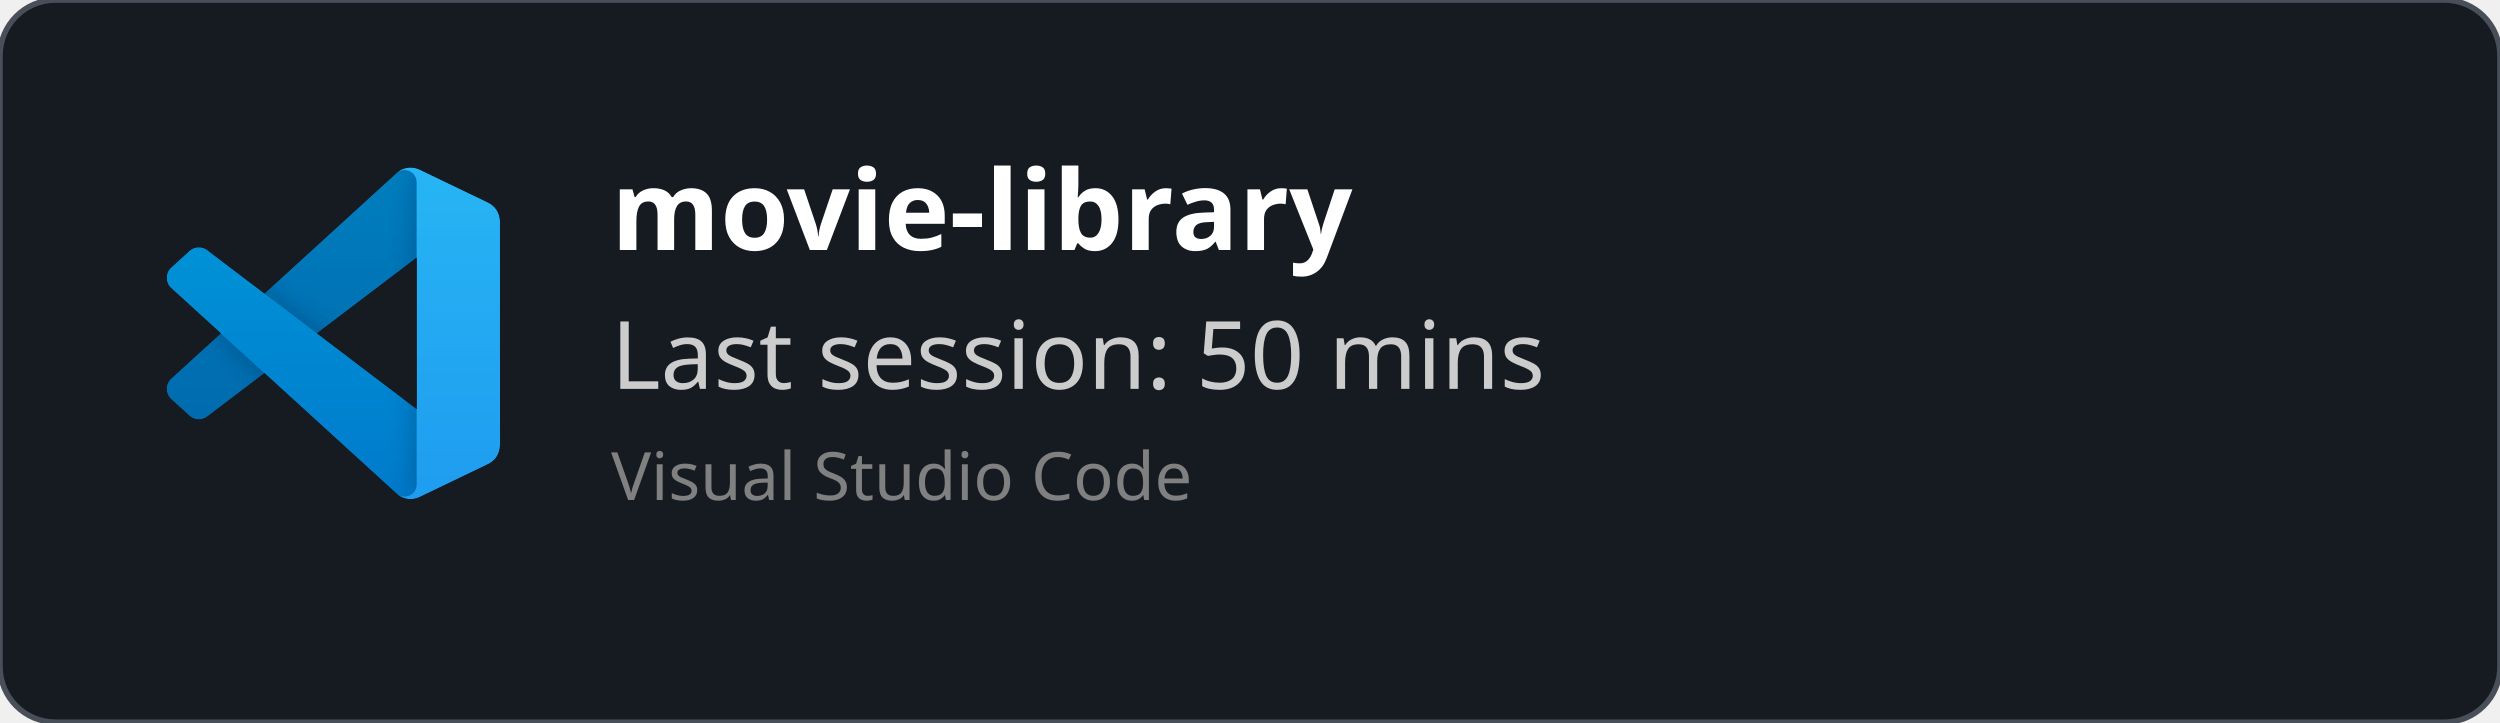
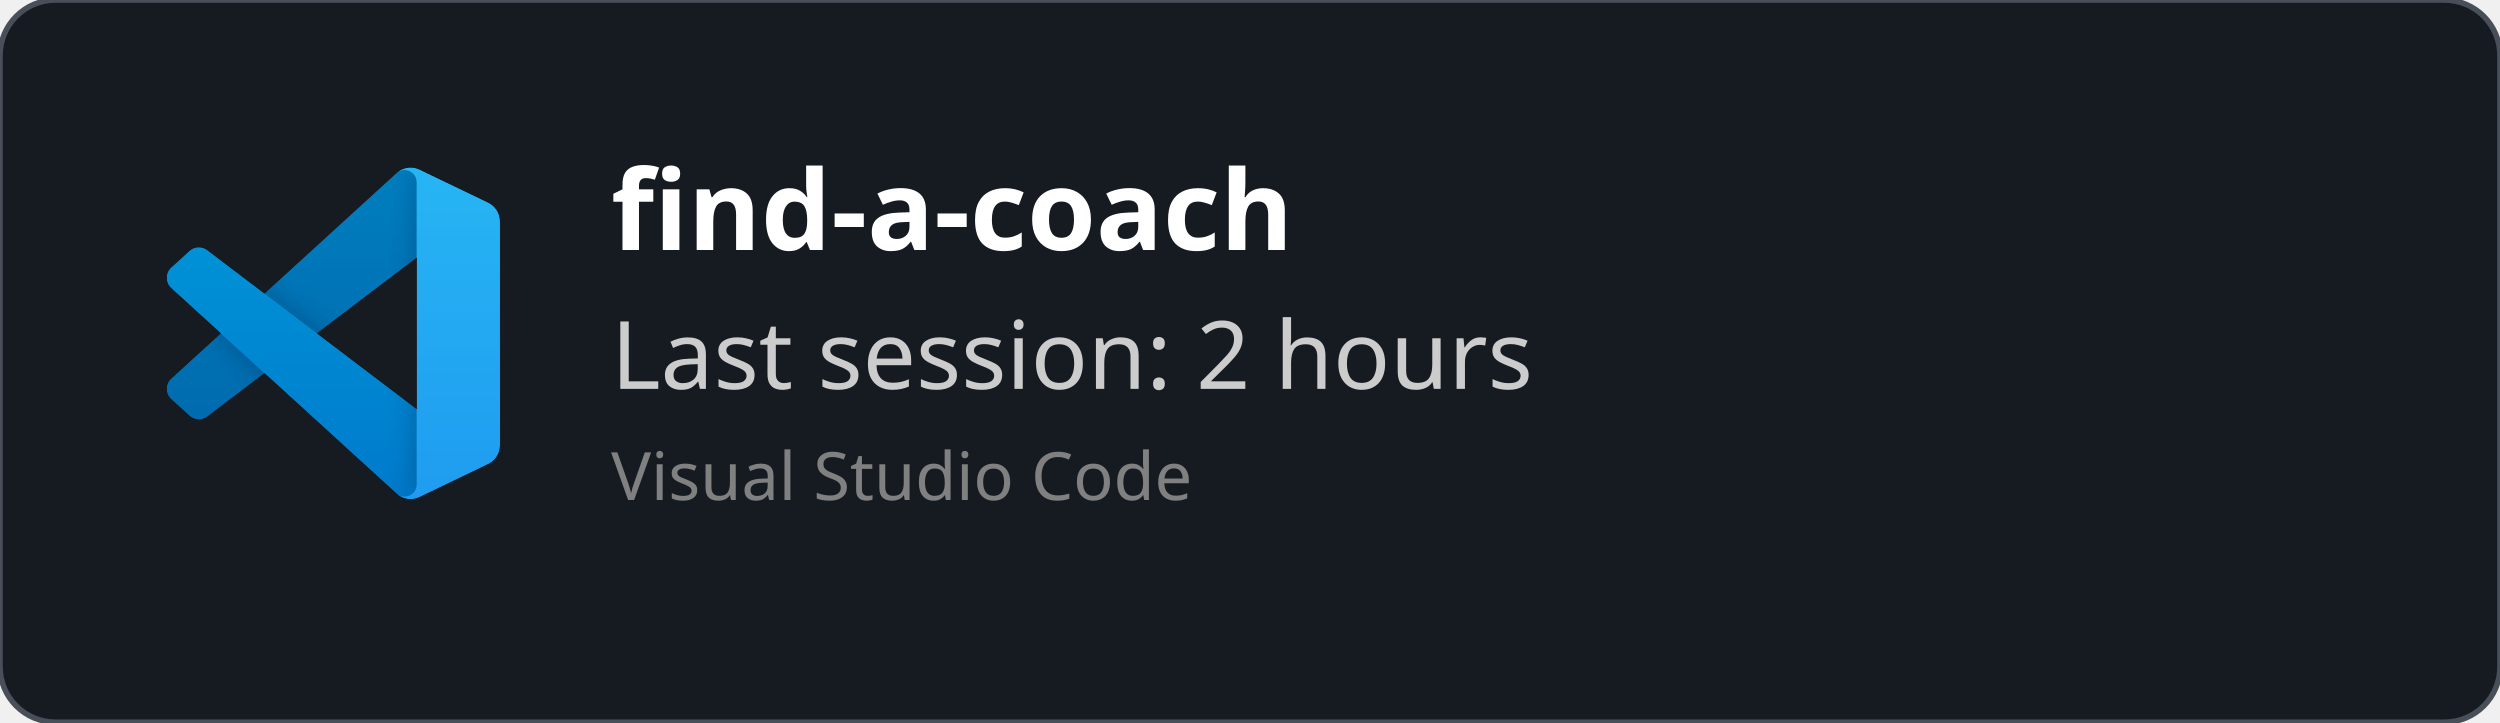
<svg xmlns="http://www.w3.org/2000/svg" width="450" height="130" viewBox="0 0 450 130" fill="none" role="img">
  <style>
    *{
        font-family: 'Segoe UI', Ubuntu, monospace
    }
    </style>
  <defs>
    <clipPath id="horizontalClip" x="20" y="20" width="500" height="200">
      <rect x="90" y="20" width="300" height="50" />
    </clipPath>
  </defs>
  <rect width="450" height="130" fill="rgba(22,27,34)" stroke="#484f58" stroke-width="1" fill-opacity="1" stroke-opacity="1" x="0" y="0" rx="10px" ry="10px">
    </rect>
  <svg width="60" height="60" x="30" y="30" viewBox="0 0 100 100" fill="none" id="vscode">
    <mask id="mask0" mask-type="alpha" maskUnits="userSpaceOnUse" x="0" y="0" width="100" height="100">
      <path fill-rule="evenodd" clip-rule="evenodd" d="M70.912 99.317C72.487 99.931 74.283 99.891 75.873 99.126L96.461 89.22C98.624 88.179 100 85.989 100 83.587V16.413C100 14.011 98.624 11.822 96.461 10.781L75.873 0.874C73.786 -0.13 71.345 0.116 69.513 1.447C69.252 1.637 69.003 1.849 68.769 2.083L29.355 38.041L12.187 25.01C10.589 23.797 8.354 23.896 6.869 25.246L1.363 30.255C-0.453 31.906 -0.455 34.763 1.359 36.417L16.247 50L1.359 63.583C-0.455 65.237 -0.453 68.094 1.363 69.745L6.869 74.754C8.354 76.104 10.589 76.204 12.187 74.99L29.355 61.959L68.769 97.917C69.392 98.541 70.125 99.01 70.912 99.317ZM75.015 27.299L45.109 50L75.015 72.701V27.299Z" fill="white" />
    </mask>
    <g mask="url(#mask0)">
      <path d="M96.461 10.796L75.857 0.876C73.472 -0.273 70.622 0.212 68.75 2.083L1.299 63.583C-0.516 65.237 -0.514 68.094 1.303 69.745L6.813 74.754C8.298 76.104 10.535 76.204 12.134 74.99L93.361 13.37C96.086 11.303 100 13.246 100 16.667V16.427C100 14.027 98.625 11.838 96.461 10.796Z" fill="#0065A9" />
      <g filter="url(#filter0_d)">
        <path d="M96.461 89.204L75.857 99.124C73.472 100.273 70.622 99.788 68.75 97.917L1.299 36.417C-0.516 34.763 -0.514 31.906 1.303 30.255L6.813 25.246C8.298 23.896 10.535 23.796 12.134 25.009L93.361 86.63C96.086 88.697 100 86.754 100 83.333V83.573C100 85.974 98.625 88.162 96.461 89.204Z" fill="#007ACC" />
      </g>
      <g filter="url(#filter1_d)">
        <path d="M75.858 99.126C73.472 100.274 70.622 99.788 68.75 97.917C71.056 100.223 75 98.59 75 95.328V4.672C75 1.41 71.056 -0.223 68.75 2.083C70.622 0.211 73.472 -0.274 75.858 0.874L96.459 10.781C98.623 11.822 100 14.011 100 16.413V83.587C100 85.989 98.623 88.179 96.459 89.22L75.858 99.126Z" fill="#1F9CF0" />
      </g>
      <g style="mix-blend-mode:overlay" opacity="0.25">
        <path fill-rule="evenodd" clip-rule="evenodd" d="M70.851 99.317C72.426 99.931 74.222 99.891 75.812 99.126L96.4 89.22C98.563 88.179 99.939 85.989 99.939 83.587V16.413C99.939 14.011 98.564 11.822 96.4 10.781L75.812 0.874C73.725 -0.13 71.284 0.116 69.453 1.447C69.191 1.637 68.942 1.849 68.708 2.083L29.294 38.041L12.126 25.01C10.528 23.796 8.293 23.896 6.809 25.246L1.302 30.255C-0.513 31.906 -0.515 34.763 1.298 36.417L16.186 50L1.298 63.583C-0.515 65.237 -0.513 68.094 1.302 69.745L6.809 74.754C8.293 76.104 10.528 76.204 12.126 74.99L29.294 61.959L68.708 97.917C69.332 98.54 70.064 99.01 70.851 99.317ZM74.954 27.299L45.048 50L74.954 72.701V27.299Z" fill="url(#paint0_linear)" />
      </g>
    </g>
    <defs>
      <filter id="filter0_d" x="-8.394" y="15.829" width="116.727" height="92.246" filterUnits="userSpaceOnUse" color-interpolation-filters="sRGB">
        <feFlood flood-opacity="0" result="BackgroundImageFix" />
        <feColorMatrix in="SourceAlpha" type="matrix" values="0 0 0 0 0 0 0 0 0 0 0 0 0 0 0 0 0 0 127 0" />
        <feOffset />
        <feGaussianBlur stdDeviation="4.167" />
        <feColorMatrix type="matrix" values="0 0 0 0 0 0 0 0 0 0 0 0 0 0 0 0 0 0 0.25 0" />
        <feBlend mode="overlay" in2="BackgroundImageFix" result="effect1_dropShadow" />
        <feBlend mode="normal" in="SourceGraphic" in2="effect1_dropShadow" result="shape" />
      </filter>
      <filter id="filter1_d" x="60.417" y="-8.076" width="47.917" height="116.151" filterUnits="userSpaceOnUse" color-interpolation-filters="sRGB">
        <feFlood flood-opacity="0" result="BackgroundImageFix" />
        <feColorMatrix in="SourceAlpha" type="matrix" values="0 0 0 0 0 0 0 0 0 0 0 0 0 0 0 0 0 0 127 0" />
        <feOffset />
        <feGaussianBlur stdDeviation="4.167" />
        <feColorMatrix type="matrix" values="0 0 0 0 0 0 0 0 0 0 0 0 0 0 0 0 0 0 0.25 0" />
        <feBlend mode="overlay" in2="BackgroundImageFix" result="effect1_dropShadow" />
        <feBlend mode="normal" in="SourceGraphic" in2="effect1_dropShadow" result="shape" />
      </filter>
      <linearGradient id="paint0_linear" x1="49.939" y1="0.258" x2="49.939" y2="99.742" gradientUnits="userSpaceOnUse">
        <stop stop-color="white" />
        <stop offset="1" stop-color="white" stop-opacity="0" />
      </linearGradient>
    </defs>
  </svg>
  <text x="110" y="45" font-size="20" clip-path="url(#horizontalClip)" font-weight="bold" font-family="Ubuntu" fill="white">
-     movie-library
+     find-a-coach
    </text>
  <text x="110" y="70" font-size="17px" font-family="Ubuntu" fill="#ccc">
-     Last session: 50 mins
+     Last session: 2 hours
    </text>
  <text x="110" y="90" font-size="12px" font-family="Ubuntu" fill="grey">
    Visual Studio Code
    </text>
</svg>
